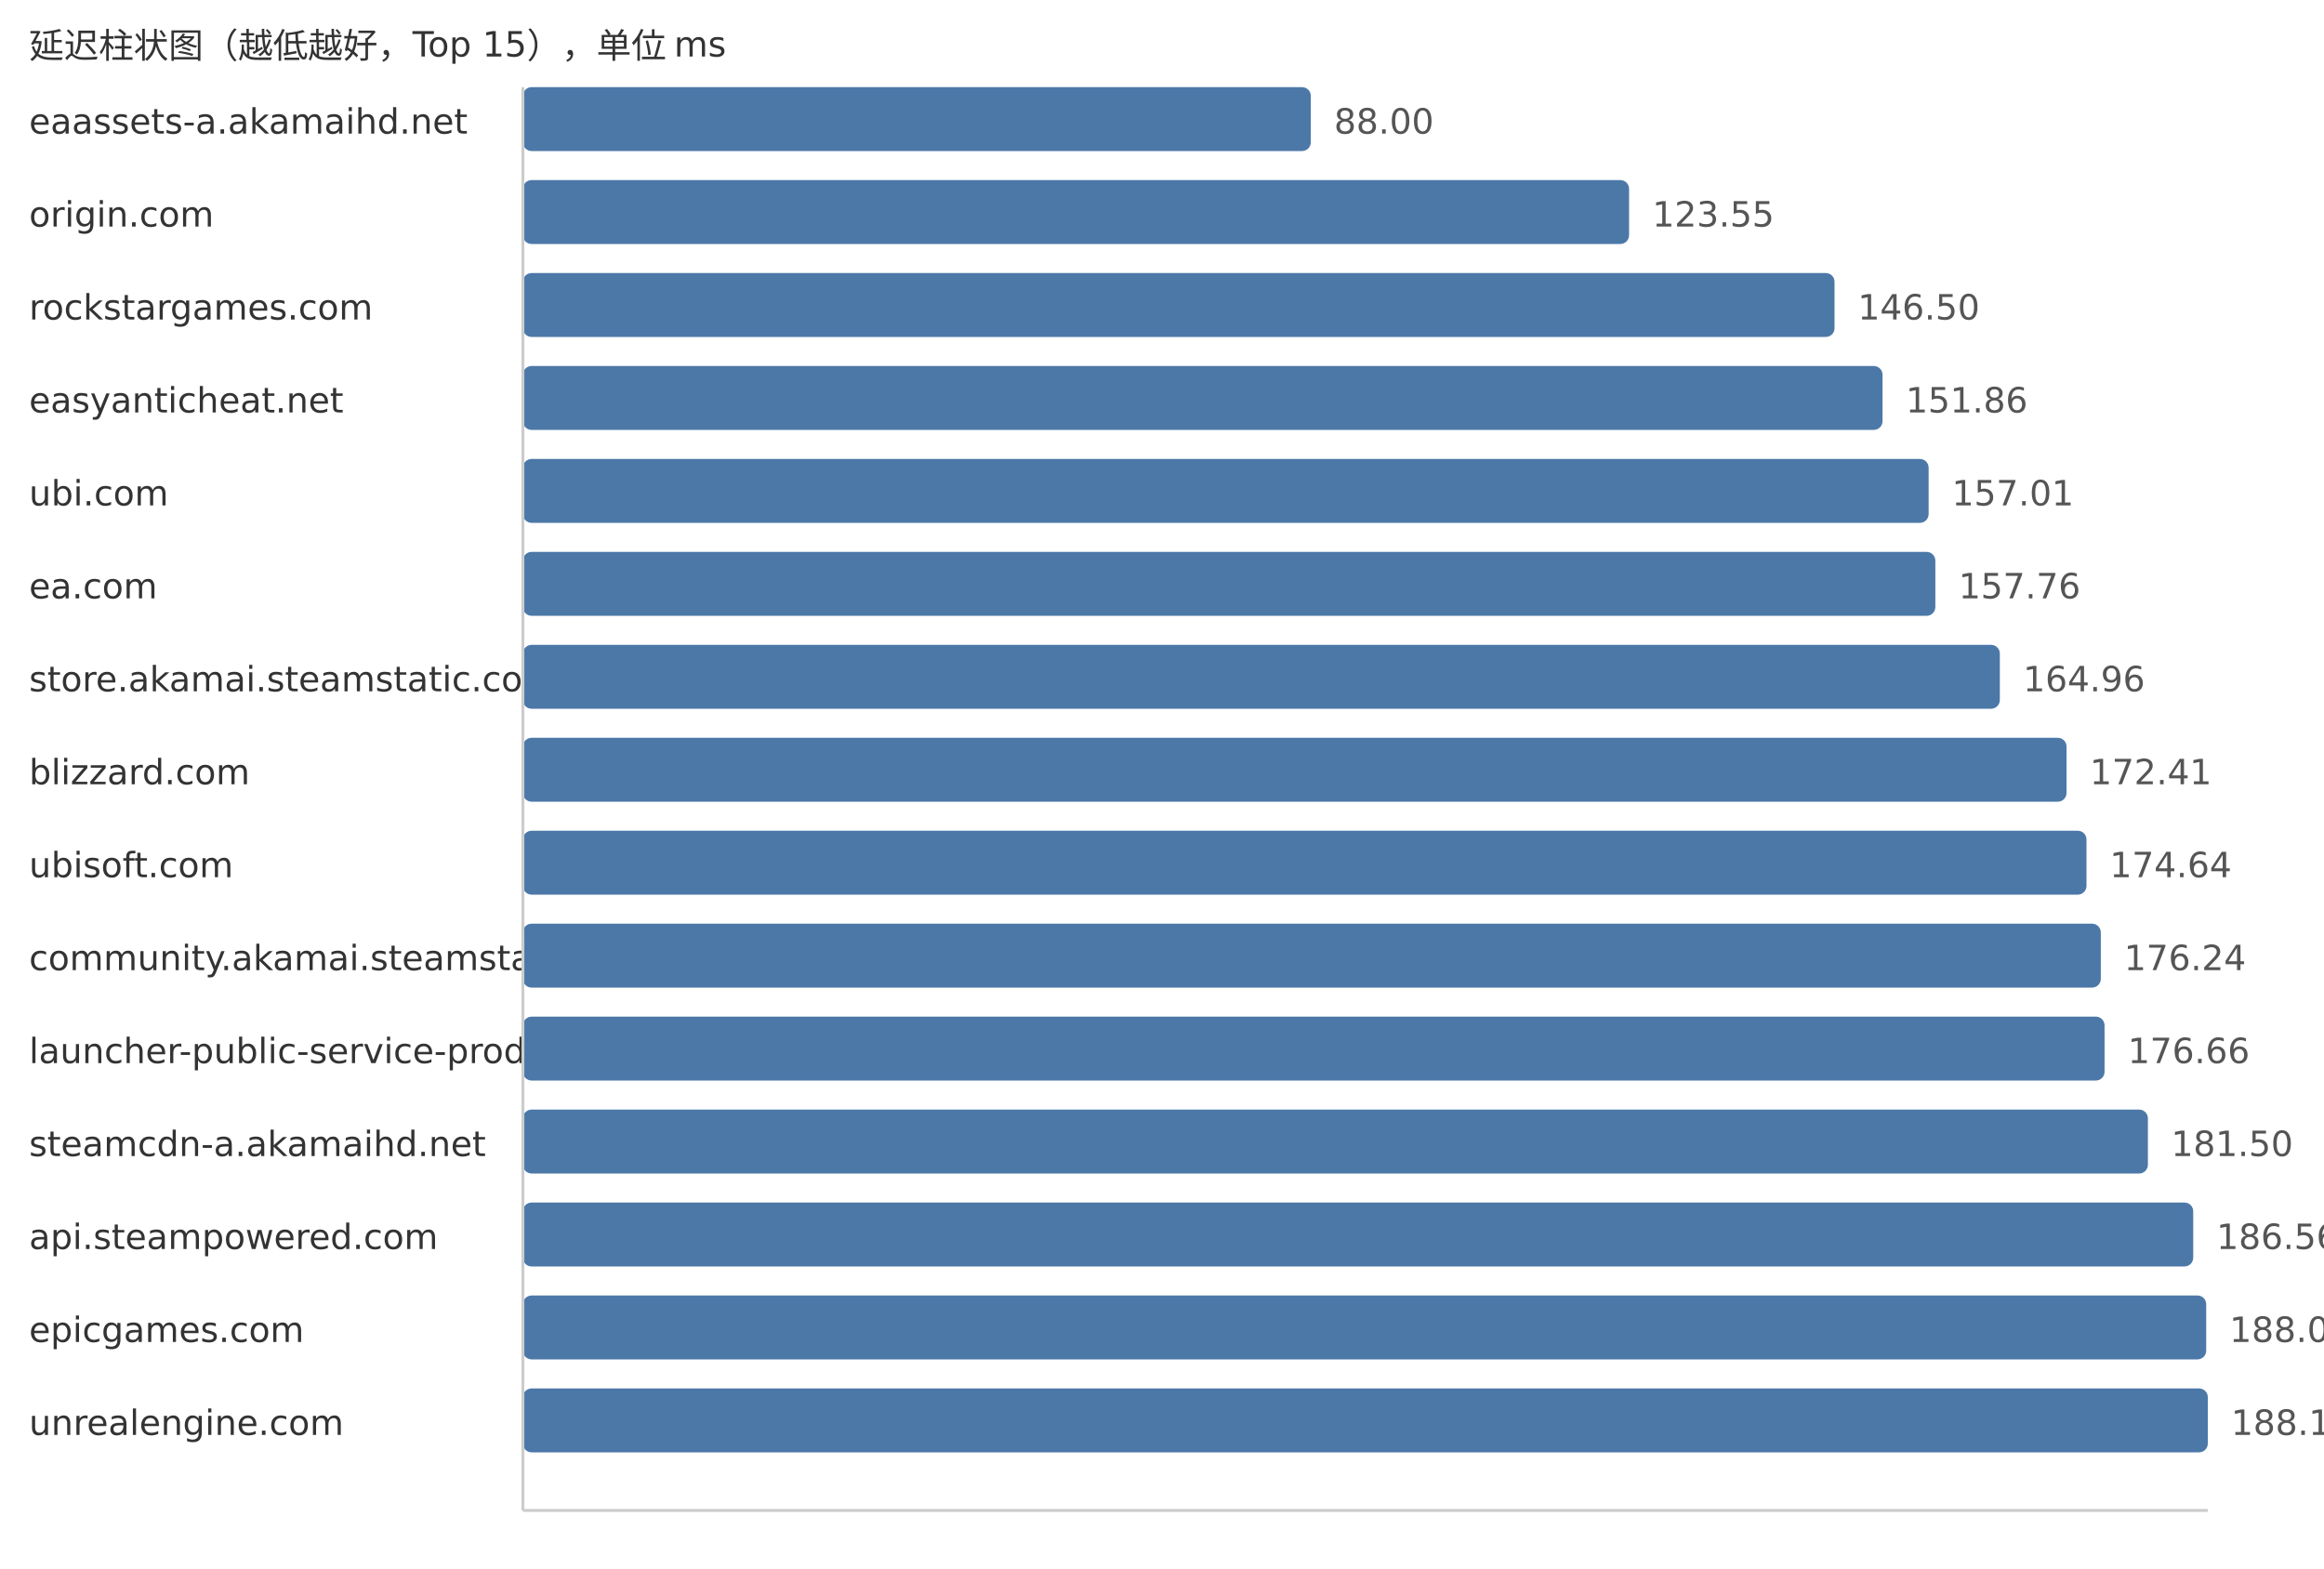
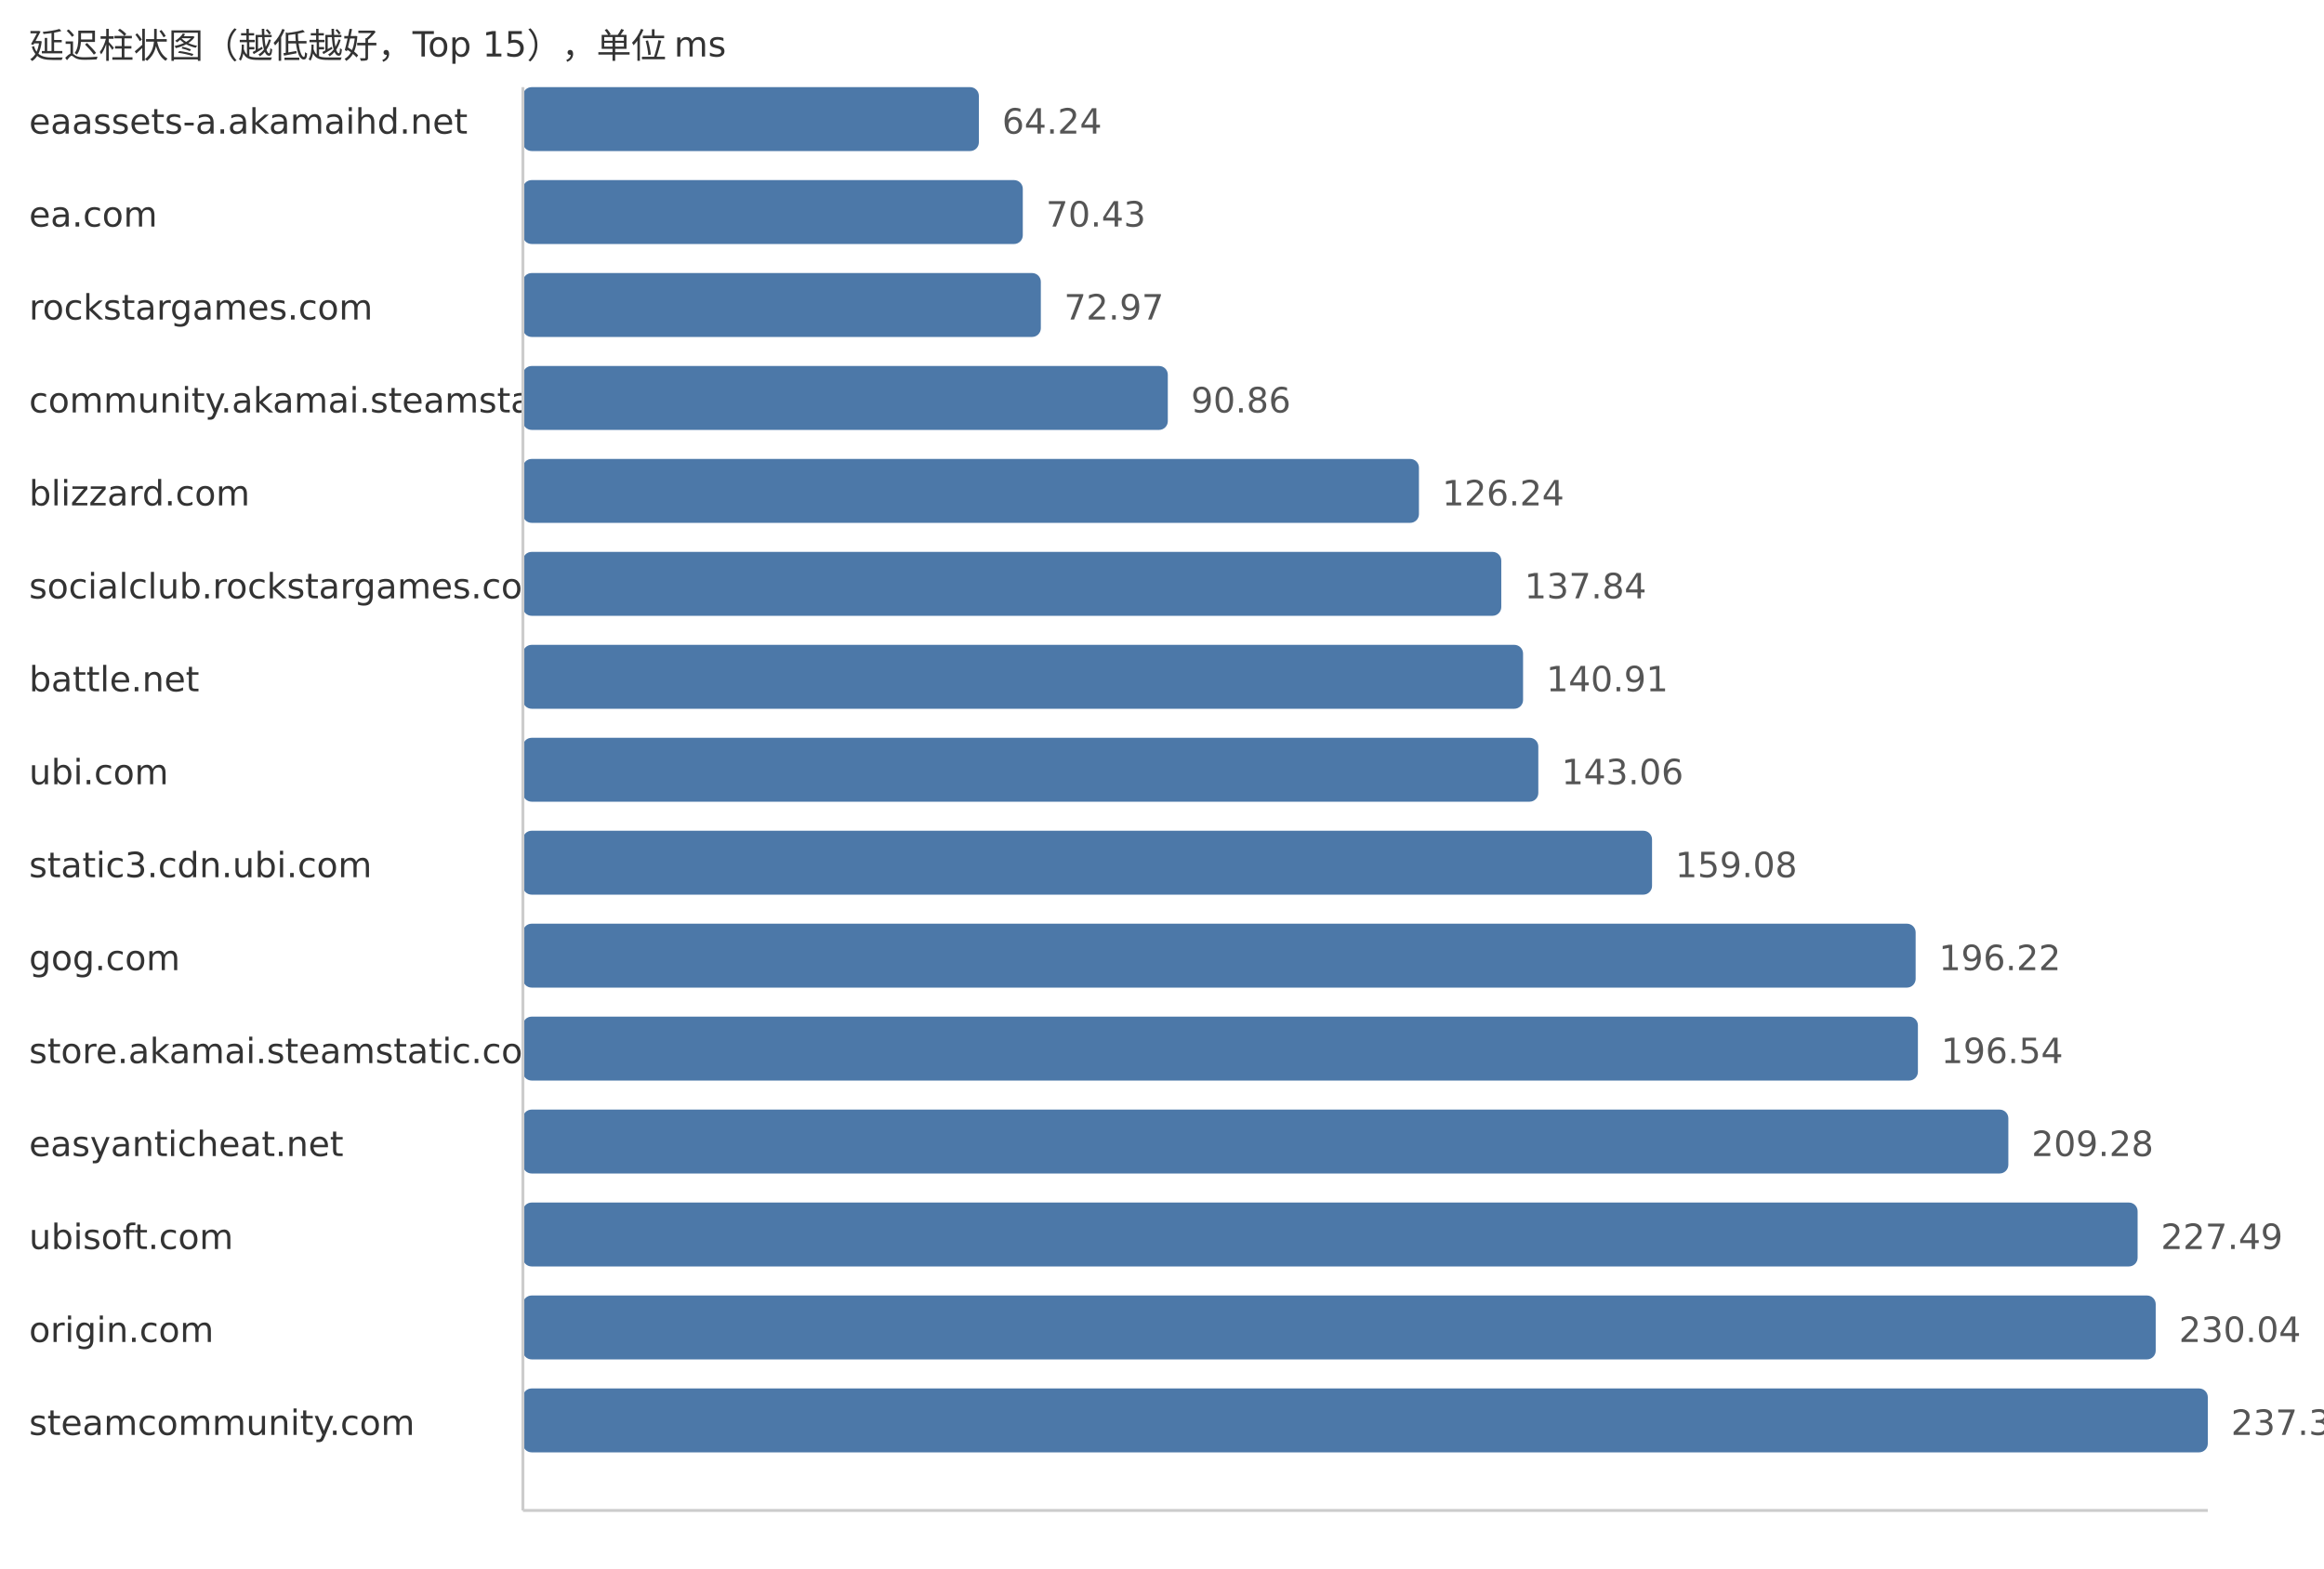
<svg xmlns="http://www.w3.org/2000/svg" width="800" height="540">
  <style> .label{font-family:DejaVu Sans,Verdana,Geneva,sans-serif;font-size:12px;fill:#333} .value{font-family:DejaVu Sans,Verdana,Geneva,sans-serif;font-size:12px;fill:#555} </style>
  <text x="10" y="20" class="label">延迟柱状图（越低越好，Top 15），单位 ms</text>
  <text x="10" y="46" class="label">eaassets-a.akamaihd.net</text>
-   <rect x="180" y="30" width="271.22" height="22" fill="#4c78a8" rx="3" />
-   <text x="459.22" y="46" class="value">88.00</text>
-   <text x="10" y="78" class="label">origin.com</text>
-   <rect x="180" y="62" width="380.78" height="22" fill="#4c78a8" rx="3" />
-   <text x="568.78" y="78" class="value">123.55</text>
+   <rect x="180" y="30" width="156.96" height="22" fill="#4c78a8" rx="3" />
+   <text x="344.96" y="46" class="value">64.24</text>
+   <text x="10" y="78" class="label">ea.com</text>
+   <rect x="180" y="62" width="172.08" height="22" fill="#4c78a8" rx="3" />
+   <text x="360.08" y="78" class="value">70.43</text>
  <text x="10" y="110" class="label">rockstargames.com</text>
-   <rect x="180" y="94" width="451.51" height="22" fill="#4c78a8" rx="3" />
-   <text x="639.51" y="110" class="value">146.50</text>
-   <text x="10" y="142" class="label">easyanticheat.net</text>
-   <rect x="180" y="126" width="468.03" height="22" fill="#4c78a8" rx="3" />
-   <text x="656.03" y="142" class="value">151.86</text>
-   <text x="10" y="174" class="label">ubi.com</text>
-   <rect x="180" y="158" width="483.9" height="22" fill="#4c78a8" rx="3" />
-   <text x="671.9" y="174" class="value">157.01</text>
-   <text x="10" y="206" class="label">ea.com</text>
-   <rect x="180" y="190" width="486.21" height="22" fill="#4c78a8" rx="3" />
-   <text x="674.21" y="206" class="value">157.76</text>
-   <text x="10" y="238" class="label">store.akamai.steamstatic.com</text>
-   <rect x="180" y="222" width="508.41" height="22" fill="#4c78a8" rx="3" />
-   <text x="696.41" y="238" class="value">164.96</text>
-   <text x="10" y="270" class="label">blizzard.com</text>
-   <rect x="180" y="254" width="531.37" height="22" fill="#4c78a8" rx="3" />
-   <text x="719.37" y="270" class="value">172.41</text>
-   <text x="10" y="302" class="label">ubisoft.com</text>
-   <rect x="180" y="286" width="538.24" height="22" fill="#4c78a8" rx="3" />
-   <text x="726.24" y="302" class="value">174.64</text>
-   <text x="10" y="334" class="label">community.akamai.steamstatic.com</text>
-   <rect x="180" y="318" width="543.17" height="22" fill="#4c78a8" rx="3" />
-   <text x="731.17" y="334" class="value">176.24</text>
-   <text x="10" y="366" class="label">launcher-public-service-prod06.ol.epicgames.com</text>
-   <rect x="180" y="350" width="544.46" height="22" fill="#4c78a8" rx="3" />
-   <text x="732.46" y="366" class="value">176.66</text>
-   <text x="10" y="398" class="label">steamcdn-a.akamaihd.net</text>
-   <rect x="180" y="382" width="559.38" height="22" fill="#4c78a8" rx="3" />
-   <text x="747.38" y="398" class="value">181.50</text>
-   <text x="10" y="430" class="label">api.steampowered.com</text>
-   <rect x="180" y="414" width="574.98" height="22" fill="#4c78a8" rx="3" />
-   <text x="762.98" y="430" class="value">186.56</text>
-   <text x="10" y="462" class="label">epicgames.com</text>
-   <rect x="180" y="446" width="579.45" height="22" fill="#4c78a8" rx="3" />
-   <text x="767.45" y="462" class="value">188.01</text>
-   <text x="10" y="494" class="label">unrealengine.com</text>
+   <rect x="180" y="94" width="178.29" height="22" fill="#4c78a8" rx="3" />
+   <text x="366.29" y="110" class="value">72.97</text>
+   <text x="10" y="142" class="label">community.akamai.steamstatic.com</text>
+   <rect x="180" y="126" width="222.0" height="22" fill="#4c78a8" rx="3" />
+   <text x="410.0" y="142" class="value">90.86</text>
+   <text x="10" y="174" class="label">blizzard.com</text>
+   <rect x="180" y="158" width="308.45" height="22" fill="#4c78a8" rx="3" />
+   <text x="496.45" y="174" class="value">126.24</text>
+   <text x="10" y="206" class="label">socialclub.rockstargames.com</text>
+   <rect x="180" y="190" width="336.79" height="22" fill="#4c78a8" rx="3" />
+   <text x="524.79" y="206" class="value">137.84</text>
+   <text x="10" y="238" class="label">battle.net</text>
+   <rect x="180" y="222" width="344.29" height="22" fill="#4c78a8" rx="3" />
+   <text x="532.29" y="238" class="value">140.91</text>
+   <text x="10" y="270" class="label">ubi.com</text>
+   <rect x="180" y="254" width="349.54" height="22" fill="#4c78a8" rx="3" />
+   <text x="537.54" y="270" class="value">143.06</text>
+   <text x="10" y="302" class="label">static3.cdn.ubi.com</text>
+   <rect x="180" y="286" width="388.69" height="22" fill="#4c78a8" rx="3" />
+   <text x="576.69" y="302" class="value">159.08</text>
+   <text x="10" y="334" class="label">gog.com</text>
+   <rect x="180" y="318" width="479.43" height="22" fill="#4c78a8" rx="3" />
+   <text x="667.43" y="334" class="value">196.22</text>
+   <text x="10" y="366" class="label">store.akamai.steamstatic.com</text>
+   <rect x="180" y="350" width="480.21" height="22" fill="#4c78a8" rx="3" />
+   <text x="668.21" y="366" class="value">196.54</text>
+   <text x="10" y="398" class="label">easyanticheat.net</text>
+   <rect x="180" y="382" width="511.34" height="22" fill="#4c78a8" rx="3" />
+   <text x="699.34" y="398" class="value">209.28</text>
+   <text x="10" y="430" class="label">ubisoft.com</text>
+   <rect x="180" y="414" width="555.84" height="22" fill="#4c78a8" rx="3" />
+   <text x="743.84" y="430" class="value">227.49</text>
+   <text x="10" y="462" class="label">origin.com</text>
+   <rect x="180" y="446" width="562.07" height="22" fill="#4c78a8" rx="3" />
+   <text x="750.07" y="462" class="value">230.04</text>
+   <text x="10" y="494" class="label">steamcommunity.com</text>
  <rect x="180" y="478" width="580.0" height="22" fill="#4c78a8" rx="3" />
-   <text x="768.0" y="494" class="value">188.19</text>
+   <text x="768.0" y="494" class="value">237.38</text>
  <line x1="180" y1="30" x2="180" y2="520" stroke="#ccc" />
  <line x1="180" y1="520" x2="760" y2="520" stroke="#ccc" />
</svg>
